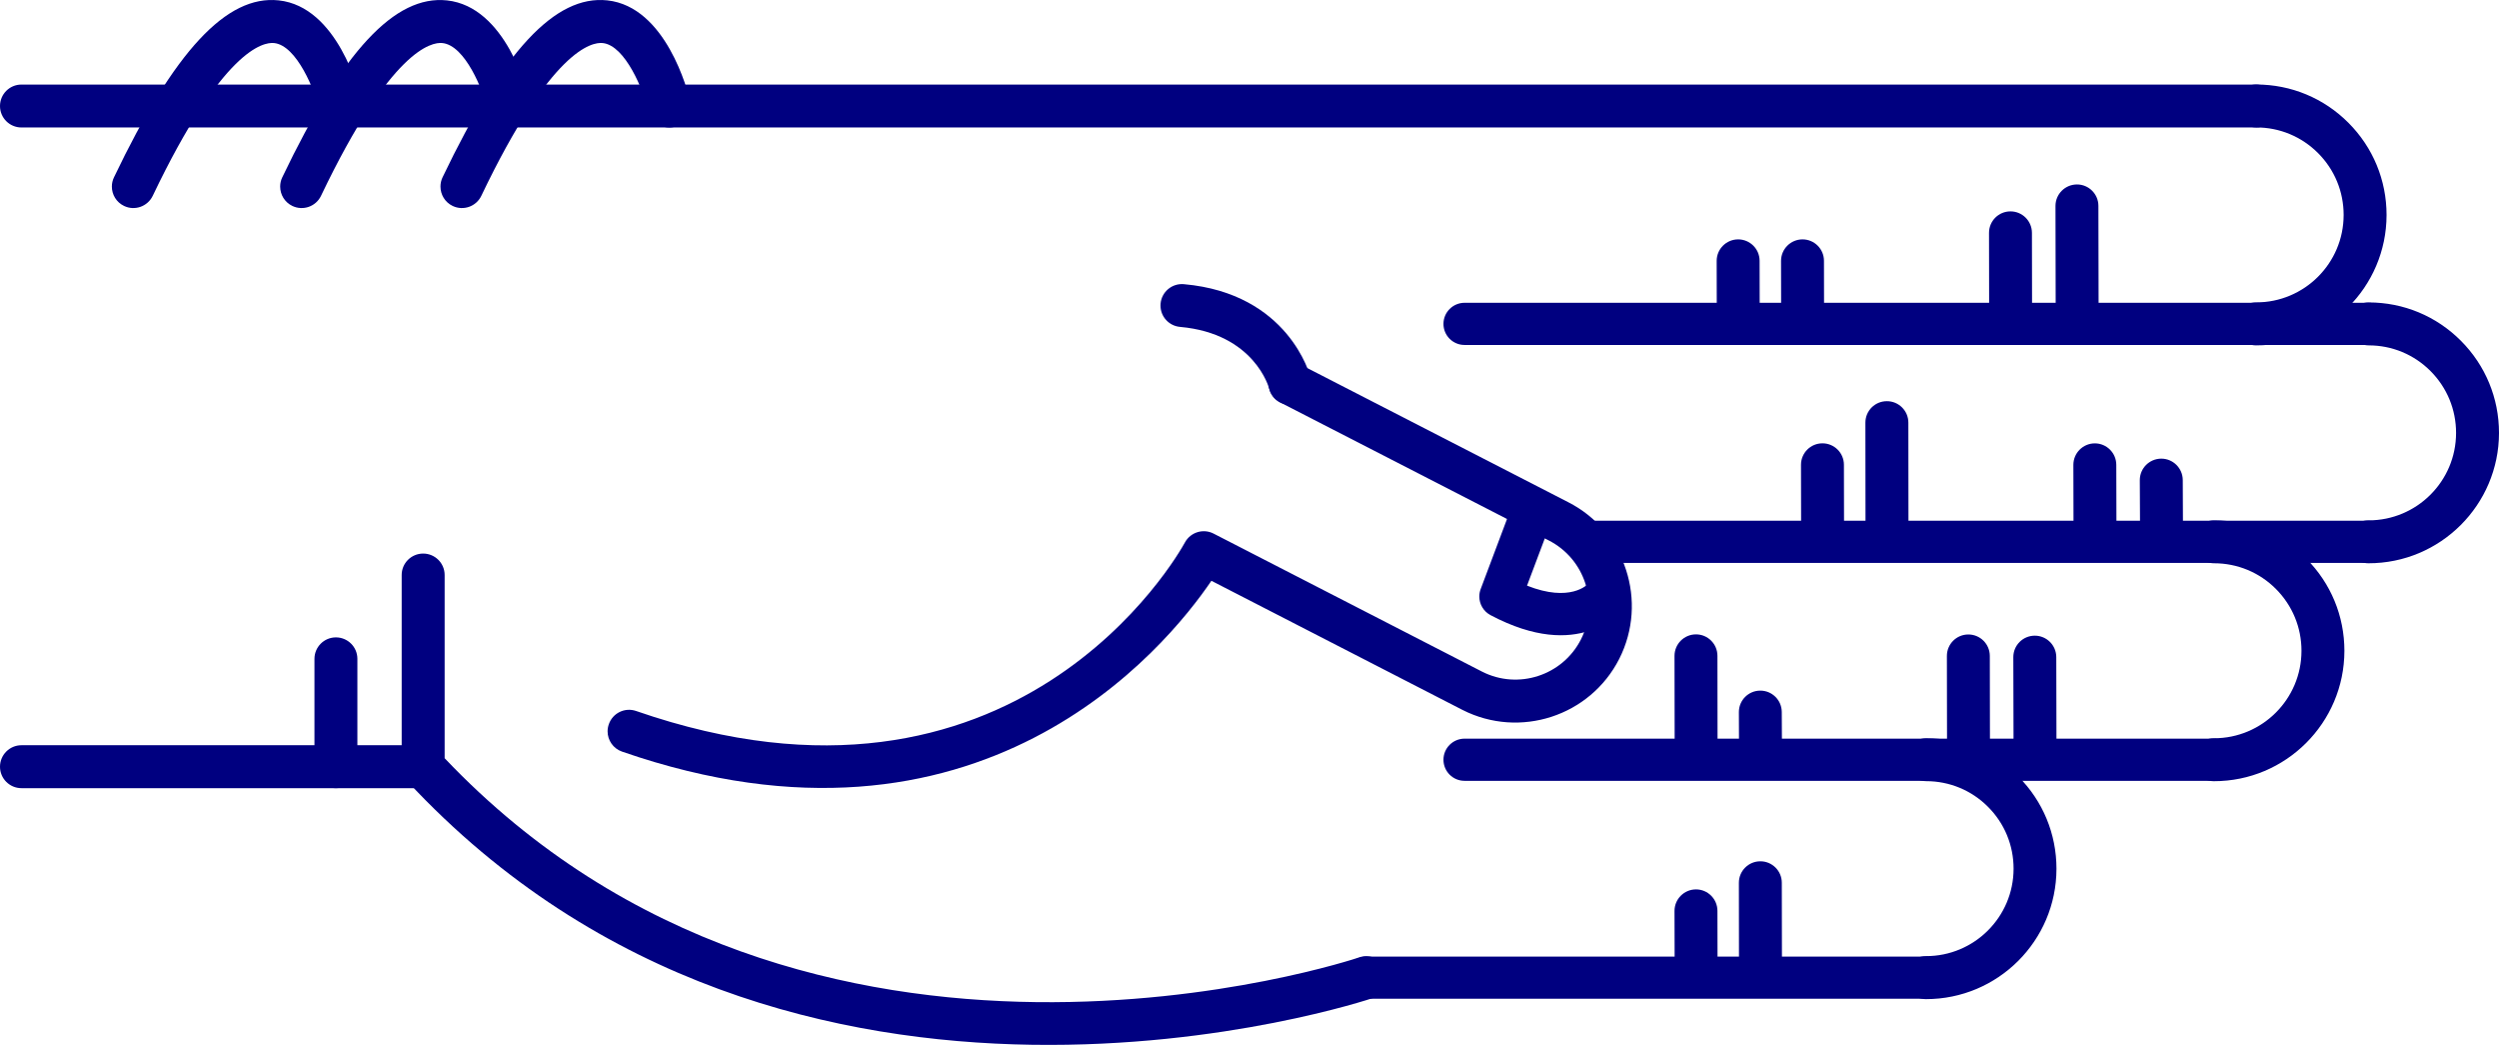
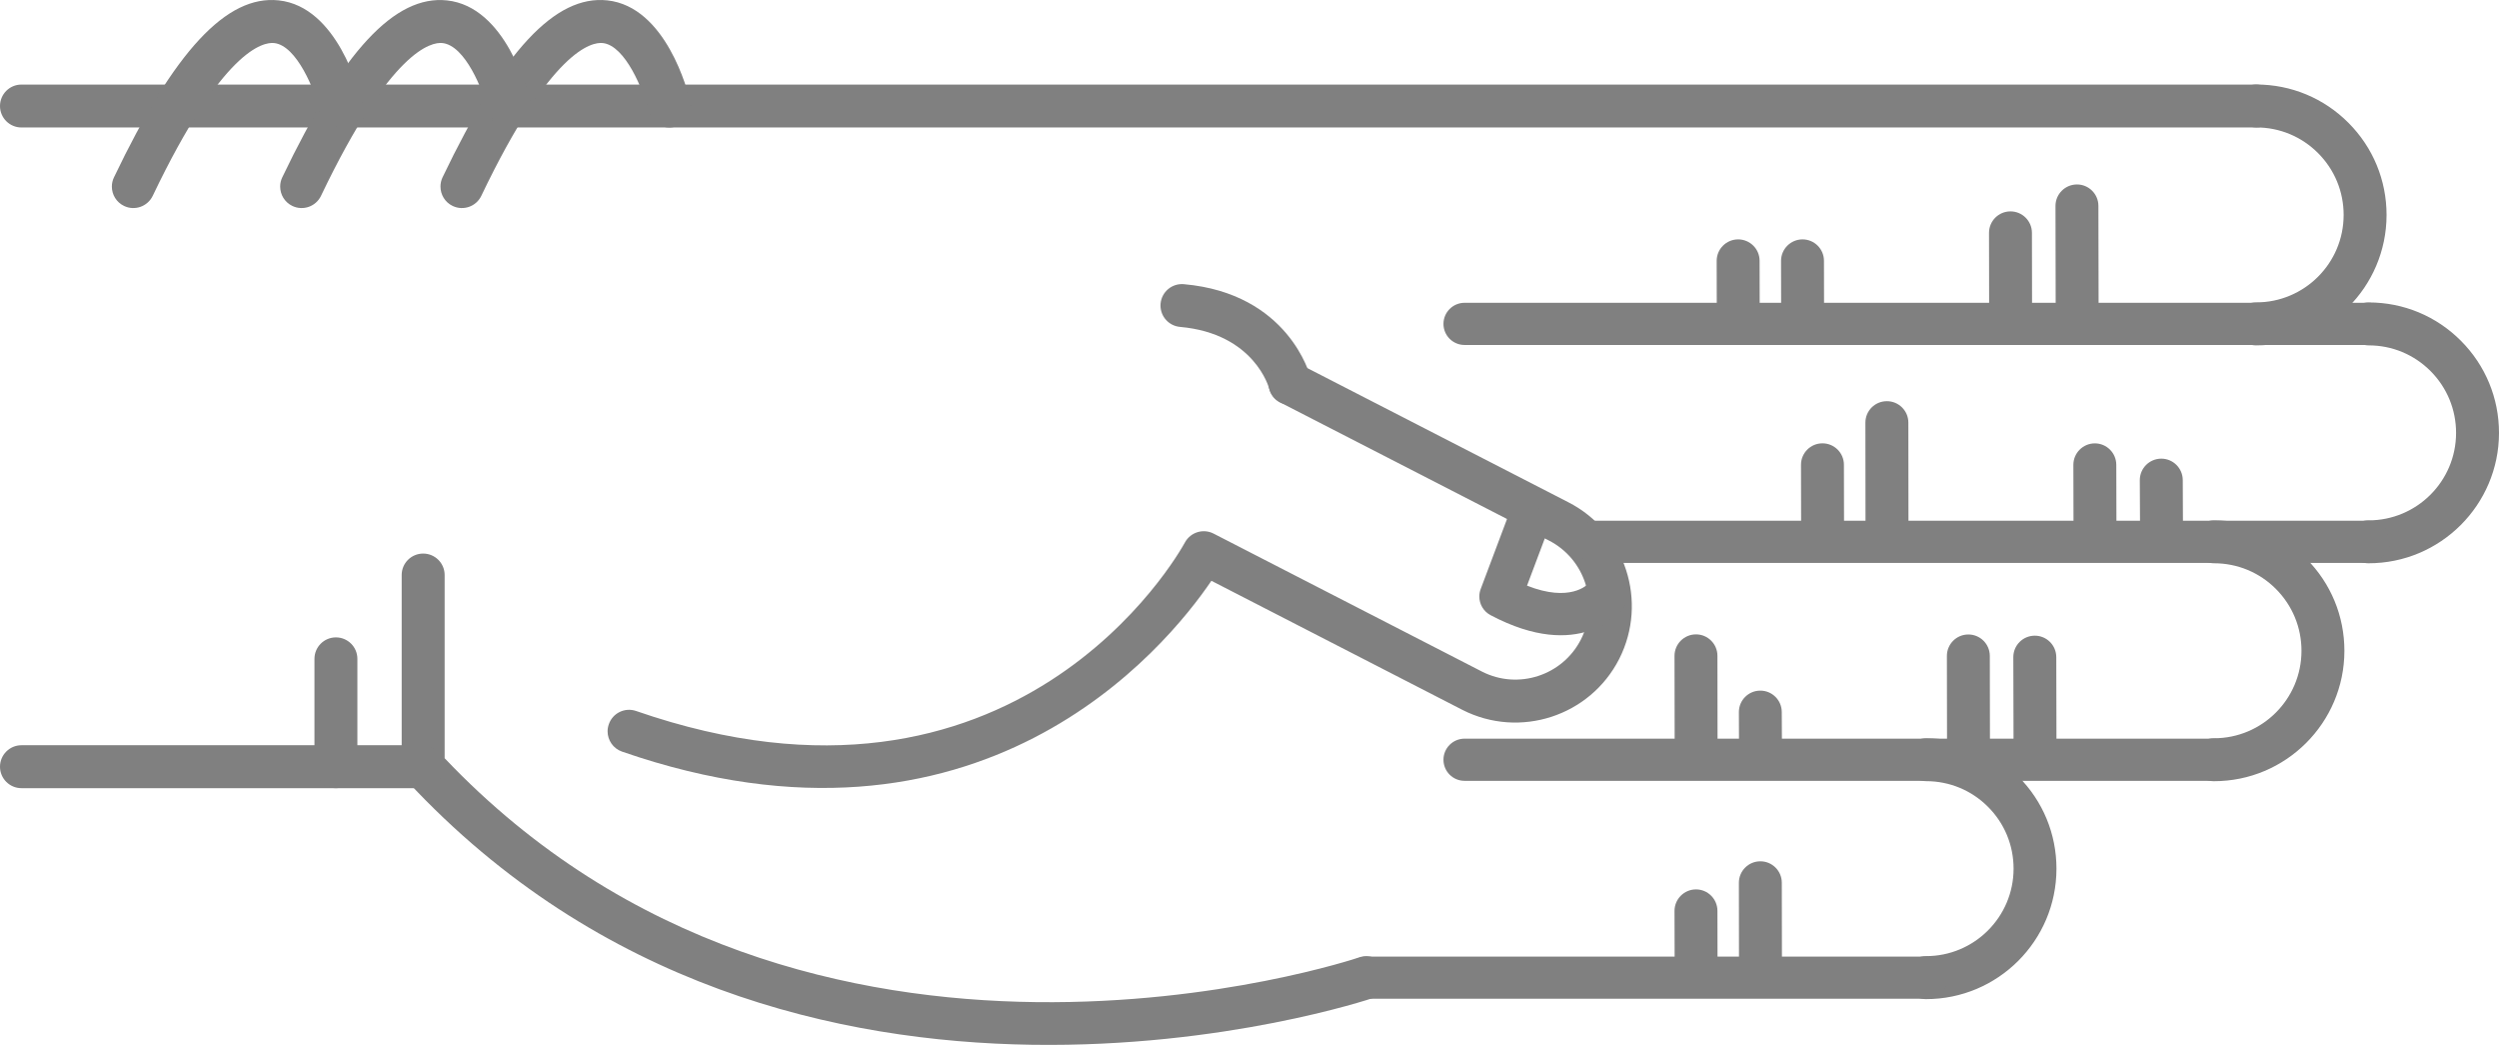
<svg xmlns="http://www.w3.org/2000/svg" version="1.1" x="0px" y="0px" viewBox="0 0 68.876 28.788" enable-background="new 0 0 100 100" xml:space="preserve" id="svg2" width="68.876" height="28.788">
  <defs id="defs70" />
  <g id="g3400" transform="matrix(0,-1,-1,0,95,61.63029)">
-     <path id="path4" d="m 45.789,83.929 -5.282,0 c -0.149,0 -0.293,-0.057 -0.403,-0.159 -11.343,-10.555 -6.022,-26.458 -5.968,-26.617 0.106,-0.308 0.443,-0.471 0.752,-0.366 0.309,0.107 0.473,0.443 0.366,0.752 -0.052,0.151 -5.064,15.182 5.487,25.206 l 5.047,0 c 0.327,0 0.591,0.265 0.591,0.592 0,0.327 -0.264,0.592 -0.59,0.592 z" style="fill:navy" />
-     <path id="path6" d="m 53.212,63.015 c -0.303,0 -0.561,-0.232 -0.588,-0.539 -0.183,-2.053 -1.684,-2.452 -1.699,-2.456 -0.317,-0.079 -0.509,-0.4 -0.43,-0.717 0.08,-0.317 0.399,-0.51 0.717,-0.43 0.096,0.023 2.333,0.617 2.589,3.498 0.029,0.326 -0.211,0.613 -0.537,0.642 -0.016,0.001 -0.034,0.002 -0.052,0.002 z" style="fill:navy" />
-     <path id="path8" d="m 58.709,95 c -0.327,0 -0.591,-0.265 -0.591,-0.591 l 0,-61.595 c 0,-0.327 0.265,-0.592 0.591,-0.592 0.326,0 0.591,0.265 0.591,0.592 l 0,61.595 C 59.301,94.735 59.036,95 58.709,95 Z" style="fill:navy" />
-     <path id="path10" d="m 40.507,95 c -0.326,0 -0.591,-0.265 -0.591,-0.591 l 0,-11.072 c 0,-0.327 0.265,-0.592 0.591,-0.592 0.327,0 0.592,0.265 0.592,0.592 l 0,11.072 c 0,0.326 -0.266,0.591 -0.592,0.591 z" style="fill:navy" />
-     <path id="path12" d="m 43.479,86.333 -2.972,0 c -0.326,0 -0.591,-0.265 -0.591,-0.591 0,-0.327 0.265,-0.592 0.591,-0.592 l 2.972,0 c 0.327,0 0.591,0.265 0.591,0.592 0,0.326 -0.265,0.591 -0.591,0.591 z" style="fill:navy" />
-     <path id="path14" d="m 56.49,82.86 c -0.221,0 -0.433,-0.124 -0.534,-0.336 -0.141,-0.295 -0.016,-0.648 0.278,-0.789 4.032,-1.927 4.242,-3.049 4.21,-3.347 -0.066,-0.625 -1.314,-1.127 -1.873,-1.26 -0.317,-0.075 -0.514,-0.395 -0.438,-0.712 0.076,-0.317 0.395,-0.513 0.712,-0.438 0.266,0.063 2.603,0.665 2.775,2.285 0.153,1.434 -1.396,2.876 -4.876,4.54 -0.081,0.039 -0.168,0.057 -0.254,0.057 z" style="fill:navy" />
-     <path id="path16" d="m 56.49,87.278 c -0.221,0 -0.433,-0.124 -0.534,-0.336 -0.141,-0.295 -0.016,-0.648 0.278,-0.789 4.031,-1.927 4.242,-3.048 4.21,-3.346 -0.066,-0.627 -1.291,-1.121 -1.874,-1.261 -0.317,-0.076 -0.513,-0.396 -0.437,-0.713 0.076,-0.317 0.394,-0.514 0.711,-0.437 0.266,0.062 2.603,0.664 2.775,2.285 0.153,1.434 -1.396,2.876 -4.876,4.54 -0.08,0.039 -0.167,0.057 -0.253,0.057 z" style="fill:navy" />
-     <path id="path18" d="m 56.49,91.917 c -0.221,0 -0.433,-0.124 -0.534,-0.337 -0.141,-0.294 -0.016,-0.647 0.278,-0.789 4.032,-1.927 4.242,-3.048 4.21,-3.346 -0.066,-0.626 -1.314,-1.127 -1.873,-1.26 -0.317,-0.075 -0.514,-0.394 -0.438,-0.711 0.076,-0.318 0.395,-0.514 0.712,-0.439 0.266,0.063 2.603,0.664 2.775,2.285 0.153,1.433 -1.396,2.875 -4.876,4.539 -0.081,0.039 -0.168,0.058 -0.254,0.058 z" style="fill:navy" />
-     <path id="path20" d="m 41.482,78.254 c -0.245,0 -0.474,-0.154 -0.559,-0.398 -3.417,-9.857 2.855,-14.986 4.706,-16.244 l -3.557,-6.92 c -0.803,-1.581 -0.172,-3.517 1.405,-4.32 1.579,-0.801 3.514,-0.172 4.317,1.405 l 3.802,7.399 c 0.149,0.291 0.035,0.647 -0.256,0.797 -0.291,0.148 -0.647,0.034 -0.796,-0.255 l -3.802,-7.402 c -0.508,-0.998 -1.731,-1.396 -2.728,-0.889 -0.996,0.506 -1.394,1.73 -0.887,2.726 l 3.802,7.398 c 0.147,0.286 0.039,0.637 -0.244,0.791 -0.338,0.185 -8.27,4.663 -4.643,15.126 0.107,0.309 -0.057,0.646 -0.365,0.752 -0.066,0.023 -0.131,0.034 -0.195,0.034 z" style="fill:navy" />
-     <path id="path22" d="m 45.197,54.228 c -0.21,0 -0.411,-0.114 -0.514,-0.309 -1.308,-2.467 0.102,-3.576 0.162,-3.622 0.256,-0.193 0.62,-0.144 0.814,0.112 0.191,0.252 0.146,0.609 -0.1,0.805 -0.041,0.036 -0.534,0.51 -0.064,1.699 l 1.425,-0.536 c 0.299,-0.113 0.635,0.039 0.749,0.339 0.113,0.3 -0.039,0.635 -0.339,0.749 l -1.928,0.725 c -0.068,0.026 -0.137,0.038 -0.205,0.038 z" style="fill:navy" />
-     <path id="path24" d="m 46.703,30.314 c -0.326,0 -0.591,-0.265 -0.591,-0.591 -0.003,-1.981 1.607,-3.596 3.588,-3.599 10e-4,0 0.003,0 0.004,0 0.958,0 1.859,0.373 2.538,1.05 0.68,0.678 1.055,1.58 1.056,2.54 0,0.327 -0.264,0.592 -0.591,0.592 l 0,0 c -0.327,0 -0.591,-0.264 -0.592,-0.591 0,-0.644 -0.252,-1.249 -0.708,-1.704 -0.456,-0.454 -1.06,-0.704 -1.703,-0.704 -10e-4,0 -10e-4,0 -0.003,0 -1.329,0.001 -2.409,1.084 -2.407,2.414 0.001,0.327 -0.264,0.592 -0.591,0.593 0,0 0,0 0,0 z" style="fill:navy" />
-     <path id="path26" d="m 52.707,33.413 c -0.326,0 -0.591,-0.265 -0.592,-0.591 -0.003,-1.981 1.607,-3.596 3.589,-3.599 10e-4,0 0.003,0 0.004,0 0.958,0 1.859,0.373 2.538,1.05 0.68,0.678 1.055,1.58 1.056,2.54 0,0.327 -0.264,0.592 -0.591,0.592 0,0 0,0 0,0 -0.327,0 -0.591,-0.264 -0.592,-0.591 0,-0.644 -0.252,-1.249 -0.708,-1.704 -0.455,-0.454 -1.06,-0.704 -1.702,-0.704 -0.001,0 -0.002,0 -0.003,0 -1.329,0.001 -2.409,1.084 -2.407,2.414 -10e-4,0.327 -0.265,0.592 -0.592,0.593 l 0,0 z" style="fill:navy" />
-     <path id="path28" d="m 40.699,34.575 c -0.327,0 -0.591,-0.265 -0.591,-0.591 -0.003,-1.981 1.607,-3.596 3.588,-3.599 0.001,0 0.003,0 0.004,0 0.958,0 1.859,0.373 2.538,1.05 0.68,0.678 1.055,1.58 1.056,2.54 0.001,0.327 -0.264,0.592 -0.59,0.592 0,0 -10e-4,0 -10e-4,0 -0.326,0 -0.591,-0.265 -0.591,-0.591 -0.001,-0.644 -0.252,-1.249 -0.708,-1.704 -0.456,-0.454 -1.06,-0.704 -1.703,-0.704 -10e-4,0 -0.002,0 -0.003,0 -1.329,10e-4 -2.409,1.084 -2.407,2.414 0,0.327 -0.265,0.592 -0.592,0.593 l 0,0 z" style="fill:navy" />
-     <path id="path30" d="m 34.695,42.51 c -0.326,0 -0.591,-0.265 -0.591,-0.591 -0.002,-1.981 1.607,-3.595 3.589,-3.598 0.001,0 0.003,0 0.004,0 0.958,0 1.859,0.373 2.538,1.049 0.68,0.678 1.055,1.58 1.056,2.54 0,0.327 -0.264,0.592 -0.59,0.592 l -10e-4,0 c -0.327,0 -0.591,-0.265 -0.591,-0.591 -0.001,-0.644 -0.252,-1.25 -0.708,-1.704 -0.455,-0.455 -1.06,-0.704 -1.703,-0.704 0,0 -10e-4,0 -0.002,0 -1.329,10e-4 -2.409,1.084 -2.407,2.414 -0.001,0.327 -0.266,0.593 -0.594,0.593 l 0,0 z" style="fill:navy" />
-     <path id="path32" d="m 55.957,38.348 c -10e-4,0 -10e-4,0 0,0 l -3.131,-0.006 c -0.327,-10e-4 -0.591,-0.266 -0.59,-0.593 0,-0.326 0.265,-0.59 0.591,-0.59 0,0 0.001,0 0.001,0 l 3.13,0.006 c 0.327,0 0.591,0.266 0.59,0.592 -0.001,0.326 -0.265,0.591 -0.591,0.591 z" style="fill:navy" />
-     <path id="path34" d="m 55.215,40.18 c 0,0 -0.001,0 0,0 l -2.474,-0.004 c -0.327,0 -0.591,-0.266 -0.59,-0.593 0,-0.326 0.265,-0.59 0.591,-0.59 0,0 0,0 0.001,0 l 2.473,0.004 c 0.327,10e-4 0.591,0.266 0.59,0.593 0,0.325 -0.264,0.59 -0.591,0.59 z" style="fill:navy" />
-     <path id="path36" d="m 54.443,45.912 -10e-4,0 -1.565,-0.003 c -0.327,-10e-4 -0.591,-0.267 -0.59,-0.593 10e-4,-0.326 0.266,-0.59 0.592,-0.59 0,0 0,0 0.001,0 l 1.565,0.003 c 0.327,0 0.59,0.266 0.59,0.592 -10e-4,0.326 -0.266,0.591 -0.592,0.591 z" style="fill:navy" />
-     <path id="path38" d="m 54.443,47.686 -10e-4,0 -1.565,-0.003 c -0.327,0 -0.591,-0.267 -0.59,-0.593 10e-4,-0.326 0.266,-0.59 0.592,-0.59 0,0 0,0 0.001,0 l 1.565,0.003 c 0.327,0 0.59,0.266 0.59,0.592 -10e-4,0.327 -0.266,0.591 -0.592,0.591 z" style="fill:navy" />
-     <path id="path40" d="m 43.526,39.51 -0.001,0 -2.356,-0.006 c -0.327,-10e-4 -0.59,-0.266 -0.59,-0.593 10e-4,-0.326 0.265,-0.59 0.591,-0.59 0,0 10e-4,0 10e-4,0 l 2.356,0.005 c 0.327,10e-4 0.591,0.267 0.59,0.593 0,0.327 -0.265,0.591 -0.591,0.591 z" style="fill:navy" />
-     <path id="path42" d="m 43.559,41.341 c 0,0 0,0 0,0 l -2.474,-0.004 c -0.327,0 -0.591,-0.266 -0.59,-0.593 0,-0.326 0.265,-0.59 0.591,-0.59 0,0 0,0 0.001,0 l 2.473,0.004 c 0.327,10e-4 0.591,0.266 0.59,0.593 0,0.326 -0.265,0.59 -0.591,0.59 z" style="fill:navy" />
-     <path id="path44" d="m 42.012,47.074 c 0,0 -10e-4,0 -0.002,0 l -0.791,-0.003 c -0.327,-0.002 -0.59,-0.268 -0.589,-0.594 10e-4,-0.326 0.266,-0.589 0.591,-0.589 0,0 0.001,0 0.002,0 l 0.791,0.004 c 0.327,10e-4 0.591,0.267 0.589,0.594 -0.001,0.325 -0.265,0.588 -0.591,0.588 z" style="fill:navy" />
-     <path id="path46" d="m 43.562,48.848 c 0,0 -10e-4,0 -10e-4,0 l -2.339,-0.004 c -0.327,0 -0.591,-0.266 -0.59,-0.592 0,-0.326 0.265,-0.59 0.591,-0.59 l 0,0 2.34,0.003 c 0.327,10e-4 0.591,0.266 0.59,0.593 -10e-4,0.325 -0.265,0.59 -0.591,0.59 z" style="fill:navy" />
-     <path id="path48" d="m 37.31,47.074 c 0,0 0,0 0,0 l -2.341,-0.003 c -0.327,-10e-4 -0.591,-0.266 -0.591,-0.593 10e-4,-0.326 0.266,-0.591 0.592,-0.591 l 10e-4,0 2.34,0.004 c 0.326,0 0.591,0.266 0.59,0.592 0,0.326 -0.265,0.591 -0.591,0.591 z" style="fill:navy" />
-     <path id="path50" d="m 36.535,48.848 c 0,0 0,0 0,0 l -1.566,-0.004 c -0.327,0 -0.591,-0.266 -0.59,-0.592 0.001,-0.327 0.266,-0.59 0.592,-0.59 0,0 0,0 0.001,0 l 1.565,0.003 c 0.327,10e-4 0.591,0.267 0.59,0.593 -0.001,0.325 -0.266,0.59 -0.592,0.59 z" style="fill:navy" />
-     <path id="path52" d="m 48.402,36.024 c 0,0 -10e-4,0 -0.002,0 l -1.194,-0.006 c -0.327,-10e-4 -0.59,-0.268 -0.588,-0.594 10e-4,-0.326 0.266,-0.589 0.591,-0.589 10e-4,0 0.002,0 0.002,0 l 1.194,0.005 c 0.327,0.002 0.59,0.268 0.589,0.594 -0.002,0.327 -0.266,0.59 -0.592,0.59 z" style="fill:navy" />
-     <path id="path54" d="m 48.823,37.855 -10e-4,0 -1.698,-0.004 c -0.327,-10e-4 -0.591,-0.267 -0.59,-0.593 0,-0.326 0.265,-0.59 0.591,-0.59 0,0 10e-4,0 0.002,0 l 1.698,0.004 c 0.327,0.001 0.591,0.267 0.59,0.593 -10e-4,0.326 -0.266,0.59 -0.592,0.59 z" style="fill:navy" />
-     <path id="path56" d="m 49.987,43.587 c 0,0 -0.001,0 0,0 l -2.729,-0.003 c -0.326,0 -0.59,-0.266 -0.59,-0.593 0,-0.326 0.265,-0.591 0.591,-0.591 0,0 0,0 0,0 l 2.728,0.003 c 0.327,0 0.591,0.266 0.59,0.592 0.001,0.328 -0.264,0.592 -0.59,0.592 z" style="fill:navy" />
-     <path id="path58" d="m 48.825,45.362 -0.001,0 -1.565,-0.003 c -0.327,0 -0.591,-0.266 -0.59,-0.593 0.001,-0.326 0.266,-0.59 0.591,-0.59 0,0 0,0 0,0 l 1.566,0.003 c 0.326,0 0.591,0.266 0.59,0.593 0,0.326 -0.265,0.59 -0.591,0.59 z" style="fill:navy" />
-     <path id="path60" d="m 34.695,57.927 c -0.321,0 -0.581,-0.26 -0.581,-0.581 l 0,-15.427 c 0,-0.321 0.26,-0.581 0.581,-0.581 0.321,0 0.581,0.26 0.581,0.581 l 0,15.427 c 0,0.321 -0.259,0.581 -0.581,0.581 z" style="fill:navy" />
-     <path id="path62" d="m 40.699,55.216 c -0.321,0 -0.581,-0.26 -0.581,-0.581 l 0,-20.652 c 0,-0.321 0.26,-0.581 0.581,-0.581 0.321,0 0.581,0.26 0.581,0.581 l 0,20.651 c 0,0.322 -0.26,0.582 -0.581,0.582 z" style="fill:navy" />
-     <path id="path64" d="m 46.703,51.629 c -0.321,0 -0.581,-0.26 -0.581,-0.581 l 0,-21.325 c 0,-0.321 0.26,-0.581 0.581,-0.581 0.321,0 0.581,0.26 0.581,0.581 l 0,21.325 c 0,0.321 -0.261,0.581 -0.581,0.581 z" style="fill:navy" />
-     <path id="path66" d="m 52.707,55.216 c -0.321,0 -0.581,-0.26 -0.581,-0.581 l 0,-24.92 c 0,-0.321 0.26,-0.581 0.581,-0.581 0.321,0 0.581,0.26 0.581,0.581 l 0,24.919 c 0,0.322 -0.261,0.582 -0.581,0.582 z" style="fill:navy" />
+     <path id="path4" d="m 45.789,83.929 -5.282,0 c -0.149,0 -0.293,-0.057 -0.403,-0.159 -11.343,-10.555 -6.022,-26.458 -5.968,-26.617 0.106,-0.308 0.443,-0.471 0.752,-0.366 0.309,0.107 0.473,0.443 0.366,0.752 -0.052,0.151 -5.064,15.182 5.487,25.206 l 5.047,0 c 0.327,0 0.591,0.265 0.591,0.592 0,0.327 -0.264,0.592 -0.59,0.592 z" style="fill:gray" />
+     <path id="path6" d="m 53.212,63.015 c -0.303,0 -0.561,-0.232 -0.588,-0.539 -0.183,-2.053 -1.684,-2.452 -1.699,-2.456 -0.317,-0.079 -0.509,-0.4 -0.43,-0.717 0.08,-0.317 0.399,-0.51 0.717,-0.43 0.096,0.023 2.333,0.617 2.589,3.498 0.029,0.326 -0.211,0.613 -0.537,0.642 -0.016,0.001 -0.034,0.002 -0.052,0.002 z" style="fill:gray" />
+     <path id="path8" d="m 58.709,95 c -0.327,0 -0.591,-0.265 -0.591,-0.591 l 0,-61.595 c 0,-0.327 0.265,-0.592 0.591,-0.592 0.326,0 0.591,0.265 0.591,0.592 l 0,61.595 C 59.301,94.735 59.036,95 58.709,95 Z" style="fill:gray" />
+     <path id="path10" d="m 40.507,95 c -0.326,0 -0.591,-0.265 -0.591,-0.591 l 0,-11.072 c 0,-0.327 0.265,-0.592 0.591,-0.592 0.327,0 0.592,0.265 0.592,0.592 l 0,11.072 c 0,0.326 -0.266,0.591 -0.592,0.591 z" style="fill:gray" />
+     <path id="path12" d="m 43.479,86.333 -2.972,0 c -0.326,0 -0.591,-0.265 -0.591,-0.591 0,-0.327 0.265,-0.592 0.591,-0.592 l 2.972,0 c 0.327,0 0.591,0.265 0.591,0.592 0,0.326 -0.265,0.591 -0.591,0.591 z" style="fill:gray" />
+     <path id="path14" d="m 56.49,82.86 c -0.221,0 -0.433,-0.124 -0.534,-0.336 -0.141,-0.295 -0.016,-0.648 0.278,-0.789 4.032,-1.927 4.242,-3.049 4.21,-3.347 -0.066,-0.625 -1.314,-1.127 -1.873,-1.26 -0.317,-0.075 -0.514,-0.395 -0.438,-0.712 0.076,-0.317 0.395,-0.513 0.712,-0.438 0.266,0.063 2.603,0.665 2.775,2.285 0.153,1.434 -1.396,2.876 -4.876,4.54 -0.081,0.039 -0.168,0.057 -0.254,0.057 z" style="fill:gray" />
+     <path id="path16" d="m 56.49,87.278 c -0.221,0 -0.433,-0.124 -0.534,-0.336 -0.141,-0.295 -0.016,-0.648 0.278,-0.789 4.031,-1.927 4.242,-3.048 4.21,-3.346 -0.066,-0.627 -1.291,-1.121 -1.874,-1.261 -0.317,-0.076 -0.513,-0.396 -0.437,-0.713 0.076,-0.317 0.394,-0.514 0.711,-0.437 0.266,0.062 2.603,0.664 2.775,2.285 0.153,1.434 -1.396,2.876 -4.876,4.54 -0.08,0.039 -0.167,0.057 -0.253,0.057 z" style="fill:gray" />
+     <path id="path18" d="m 56.49,91.917 c -0.221,0 -0.433,-0.124 -0.534,-0.337 -0.141,-0.294 -0.016,-0.647 0.278,-0.789 4.032,-1.927 4.242,-3.048 4.21,-3.346 -0.066,-0.626 -1.314,-1.127 -1.873,-1.26 -0.317,-0.075 -0.514,-0.394 -0.438,-0.711 0.076,-0.318 0.395,-0.514 0.712,-0.439 0.266,0.063 2.603,0.664 2.775,2.285 0.153,1.433 -1.396,2.875 -4.876,4.539 -0.081,0.039 -0.168,0.058 -0.254,0.058 z" style="fill:gray" />
+     <path id="path20" d="m 41.482,78.254 c -0.245,0 -0.474,-0.154 -0.559,-0.398 -3.417,-9.857 2.855,-14.986 4.706,-16.244 l -3.557,-6.92 c -0.803,-1.581 -0.172,-3.517 1.405,-4.32 1.579,-0.801 3.514,-0.172 4.317,1.405 l 3.802,7.399 c 0.149,0.291 0.035,0.647 -0.256,0.797 -0.291,0.148 -0.647,0.034 -0.796,-0.255 l -3.802,-7.402 c -0.508,-0.998 -1.731,-1.396 -2.728,-0.889 -0.996,0.506 -1.394,1.73 -0.887,2.726 l 3.802,7.398 c 0.147,0.286 0.039,0.637 -0.244,0.791 -0.338,0.185 -8.27,4.663 -4.643,15.126 0.107,0.309 -0.057,0.646 -0.365,0.752 -0.066,0.023 -0.131,0.034 -0.195,0.034 z" style="fill:gray" />
+     <path id="path22" d="m 45.197,54.228 c -0.21,0 -0.411,-0.114 -0.514,-0.309 -1.308,-2.467 0.102,-3.576 0.162,-3.622 0.256,-0.193 0.62,-0.144 0.814,0.112 0.191,0.252 0.146,0.609 -0.1,0.805 -0.041,0.036 -0.534,0.51 -0.064,1.699 l 1.425,-0.536 c 0.299,-0.113 0.635,0.039 0.749,0.339 0.113,0.3 -0.039,0.635 -0.339,0.749 l -1.928,0.725 c -0.068,0.026 -0.137,0.038 -0.205,0.038 z" style="fill:gray" />
+     <path id="path24" d="m 46.703,30.314 c -0.326,0 -0.591,-0.265 -0.591,-0.591 -0.003,-1.981 1.607,-3.596 3.588,-3.599 10e-4,0 0.003,0 0.004,0 0.958,0 1.859,0.373 2.538,1.05 0.68,0.678 1.055,1.58 1.056,2.54 0,0.327 -0.264,0.592 -0.591,0.592 l 0,0 c -0.327,0 -0.591,-0.264 -0.592,-0.591 0,-0.644 -0.252,-1.249 -0.708,-1.704 -0.456,-0.454 -1.06,-0.704 -1.703,-0.704 -10e-4,0 -10e-4,0 -0.003,0 -1.329,0.001 -2.409,1.084 -2.407,2.414 0.001,0.327 -0.264,0.592 -0.591,0.593 0,0 0,0 0,0 z" style="fill:gray" />
+     <path id="path26" d="m 52.707,33.413 c -0.326,0 -0.591,-0.265 -0.592,-0.591 -0.003,-1.981 1.607,-3.596 3.589,-3.599 10e-4,0 0.003,0 0.004,0 0.958,0 1.859,0.373 2.538,1.05 0.68,0.678 1.055,1.58 1.056,2.54 0,0.327 -0.264,0.592 -0.591,0.592 0,0 0,0 0,0 -0.327,0 -0.591,-0.264 -0.592,-0.591 0,-0.644 -0.252,-1.249 -0.708,-1.704 -0.455,-0.454 -1.06,-0.704 -1.702,-0.704 -0.001,0 -0.002,0 -0.003,0 -1.329,0.001 -2.409,1.084 -2.407,2.414 -10e-4,0.327 -0.265,0.592 -0.592,0.593 l 0,0 z" style="fill:gray" />
+     <path id="path28" d="m 40.699,34.575 c -0.327,0 -0.591,-0.265 -0.591,-0.591 -0.003,-1.981 1.607,-3.596 3.588,-3.599 0.001,0 0.003,0 0.004,0 0.958,0 1.859,0.373 2.538,1.05 0.68,0.678 1.055,1.58 1.056,2.54 0.001,0.327 -0.264,0.592 -0.59,0.592 0,0 -10e-4,0 -10e-4,0 -0.326,0 -0.591,-0.265 -0.591,-0.591 -0.001,-0.644 -0.252,-1.249 -0.708,-1.704 -0.456,-0.454 -1.06,-0.704 -1.703,-0.704 -10e-4,0 -0.002,0 -0.003,0 -1.329,10e-4 -2.409,1.084 -2.407,2.414 0,0.327 -0.265,0.592 -0.592,0.593 l 0,0 z" style="fill:gray" />
+     <path id="path30" d="m 34.695,42.51 c -0.326,0 -0.591,-0.265 -0.591,-0.591 -0.002,-1.981 1.607,-3.595 3.589,-3.598 0.001,0 0.003,0 0.004,0 0.958,0 1.859,0.373 2.538,1.049 0.68,0.678 1.055,1.58 1.056,2.54 0,0.327 -0.264,0.592 -0.59,0.592 l -10e-4,0 c -0.327,0 -0.591,-0.265 -0.591,-0.591 -0.001,-0.644 -0.252,-1.25 -0.708,-1.704 -0.455,-0.455 -1.06,-0.704 -1.703,-0.704 0,0 -10e-4,0 -0.002,0 -1.329,10e-4 -2.409,1.084 -2.407,2.414 -0.001,0.327 -0.266,0.593 -0.594,0.593 l 0,0 z" style="fill:gray" />
+     <path id="path32" d="m 55.957,38.348 c -10e-4,0 -10e-4,0 0,0 l -3.131,-0.006 c -0.327,-10e-4 -0.591,-0.266 -0.59,-0.593 0,-0.326 0.265,-0.59 0.591,-0.59 0,0 0.001,0 0.001,0 l 3.13,0.006 c 0.327,0 0.591,0.266 0.59,0.592 -0.001,0.326 -0.265,0.591 -0.591,0.591 z" style="fill:gray" />
+     <path id="path34" d="m 55.215,40.18 c 0,0 -0.001,0 0,0 l -2.474,-0.004 c -0.327,0 -0.591,-0.266 -0.59,-0.593 0,-0.326 0.265,-0.59 0.591,-0.59 0,0 0,0 0.001,0 l 2.473,0.004 c 0.327,10e-4 0.591,0.266 0.59,0.593 0,0.325 -0.264,0.59 -0.591,0.59 z" style="fill:gray" />
+     <path id="path36" d="m 54.443,45.912 -10e-4,0 -1.565,-0.003 c -0.327,-10e-4 -0.591,-0.267 -0.59,-0.593 10e-4,-0.326 0.266,-0.59 0.592,-0.59 0,0 0,0 0.001,0 l 1.565,0.003 c 0.327,0 0.59,0.266 0.59,0.592 -10e-4,0.326 -0.266,0.591 -0.592,0.591 z" style="fill:gray" />
+     <path id="path38" d="m 54.443,47.686 -10e-4,0 -1.565,-0.003 c -0.327,0 -0.591,-0.267 -0.59,-0.593 10e-4,-0.326 0.266,-0.59 0.592,-0.59 0,0 0,0 0.001,0 l 1.565,0.003 c 0.327,0 0.59,0.266 0.59,0.592 -10e-4,0.327 -0.266,0.591 -0.592,0.591 z" style="fill:gray" />
+     <path id="path40" d="m 43.526,39.51 -0.001,0 -2.356,-0.006 c -0.327,-10e-4 -0.59,-0.266 -0.59,-0.593 10e-4,-0.326 0.265,-0.59 0.591,-0.59 0,0 10e-4,0 10e-4,0 l 2.356,0.005 c 0.327,10e-4 0.591,0.267 0.59,0.593 0,0.327 -0.265,0.591 -0.591,0.591 z" style="fill:gray" />
+     <path id="path42" d="m 43.559,41.341 c 0,0 0,0 0,0 l -2.474,-0.004 c -0.327,0 -0.591,-0.266 -0.59,-0.593 0,-0.326 0.265,-0.59 0.591,-0.59 0,0 0,0 0.001,0 l 2.473,0.004 c 0.327,10e-4 0.591,0.266 0.59,0.593 0,0.326 -0.265,0.59 -0.591,0.59 z" style="fill:gray" />
+     <path id="path44" d="m 42.012,47.074 c 0,0 -10e-4,0 -0.002,0 l -0.791,-0.003 c -0.327,-0.002 -0.59,-0.268 -0.589,-0.594 10e-4,-0.326 0.266,-0.589 0.591,-0.589 0,0 0.001,0 0.002,0 l 0.791,0.004 c 0.327,10e-4 0.591,0.267 0.589,0.594 -0.001,0.325 -0.265,0.588 -0.591,0.588 z" style="fill:gray" />
+     <path id="path46" d="m 43.562,48.848 c 0,0 -10e-4,0 -10e-4,0 l -2.339,-0.004 c -0.327,0 -0.591,-0.266 -0.59,-0.592 0,-0.326 0.265,-0.59 0.591,-0.59 l 0,0 2.34,0.003 c 0.327,10e-4 0.591,0.266 0.59,0.593 -10e-4,0.325 -0.265,0.59 -0.591,0.59 z" style="fill:gray" />
+     <path id="path48" d="m 37.31,47.074 c 0,0 0,0 0,0 l -2.341,-0.003 c -0.327,-10e-4 -0.591,-0.266 -0.591,-0.593 10e-4,-0.326 0.266,-0.591 0.592,-0.591 l 10e-4,0 2.34,0.004 c 0.326,0 0.591,0.266 0.59,0.592 0,0.326 -0.265,0.591 -0.591,0.591 z" style="fill:gray" />
+     <path id="path50" d="m 36.535,48.848 c 0,0 0,0 0,0 l -1.566,-0.004 c -0.327,0 -0.591,-0.266 -0.59,-0.592 0.001,-0.327 0.266,-0.59 0.592,-0.59 0,0 0,0 0.001,0 l 1.565,0.003 c 0.327,10e-4 0.591,0.267 0.59,0.593 -0.001,0.325 -0.266,0.59 -0.592,0.59 z" style="fill:gray" />
+     <path id="path52" d="m 48.402,36.024 c 0,0 -10e-4,0 -0.002,0 l -1.194,-0.006 c -0.327,-10e-4 -0.59,-0.268 -0.588,-0.594 10e-4,-0.326 0.266,-0.589 0.591,-0.589 10e-4,0 0.002,0 0.002,0 l 1.194,0.005 c 0.327,0.002 0.59,0.268 0.589,0.594 -0.002,0.327 -0.266,0.59 -0.592,0.59 z" style="fill:gray" />
+     <path id="path54" d="m 48.823,37.855 -10e-4,0 -1.698,-0.004 c -0.327,-10e-4 -0.591,-0.267 -0.59,-0.593 0,-0.326 0.265,-0.59 0.591,-0.59 0,0 10e-4,0 0.002,0 l 1.698,0.004 c 0.327,0.001 0.591,0.267 0.59,0.593 -10e-4,0.326 -0.266,0.59 -0.592,0.59 z" style="fill:gray" />
+     <path id="path56" d="m 49.987,43.587 c 0,0 -0.001,0 0,0 l -2.729,-0.003 c -0.326,0 -0.59,-0.266 -0.59,-0.593 0,-0.326 0.265,-0.591 0.591,-0.591 0,0 0,0 0,0 l 2.728,0.003 c 0.327,0 0.591,0.266 0.59,0.592 0.001,0.328 -0.264,0.592 -0.59,0.592 z" style="fill:gray" />
+     <path id="path58" d="m 48.825,45.362 -0.001,0 -1.565,-0.003 c -0.327,0 -0.591,-0.266 -0.59,-0.593 0.001,-0.326 0.266,-0.59 0.591,-0.59 0,0 0,0 0,0 l 1.566,0.003 c 0.326,0 0.591,0.266 0.59,0.593 0,0.326 -0.265,0.59 -0.591,0.59 z" style="fill:gray" />
+     <path id="path60" d="m 34.695,57.927 c -0.321,0 -0.581,-0.26 -0.581,-0.581 l 0,-15.427 c 0,-0.321 0.26,-0.581 0.581,-0.581 0.321,0 0.581,0.26 0.581,0.581 l 0,15.427 c 0,0.321 -0.259,0.581 -0.581,0.581 z" style="fill:gray" />
+     <path id="path62" d="m 40.699,55.216 c -0.321,0 -0.581,-0.26 -0.581,-0.581 l 0,-20.652 c 0,-0.321 0.26,-0.581 0.581,-0.581 0.321,0 0.581,0.26 0.581,0.581 l 0,20.651 c 0,0.322 -0.26,0.582 -0.581,0.582 z" style="fill:gray" />
+     <path id="path64" d="m 46.703,51.629 c -0.321,0 -0.581,-0.26 -0.581,-0.581 l 0,-21.325 c 0,-0.321 0.26,-0.581 0.581,-0.581 0.321,0 0.581,0.26 0.581,0.581 l 0,21.325 c 0,0.321 -0.261,0.581 -0.581,0.581 z" style="fill:gray" />
+     <path id="path66" d="m 52.707,55.216 c -0.321,0 -0.581,-0.26 -0.581,-0.581 l 0,-24.92 c 0,-0.321 0.26,-0.581 0.581,-0.581 0.321,0 0.581,0.26 0.581,0.581 l 0,24.919 c 0,0.322 -0.261,0.582 -0.581,0.582 z" style="fill:gray" />
  </g>
</svg>
